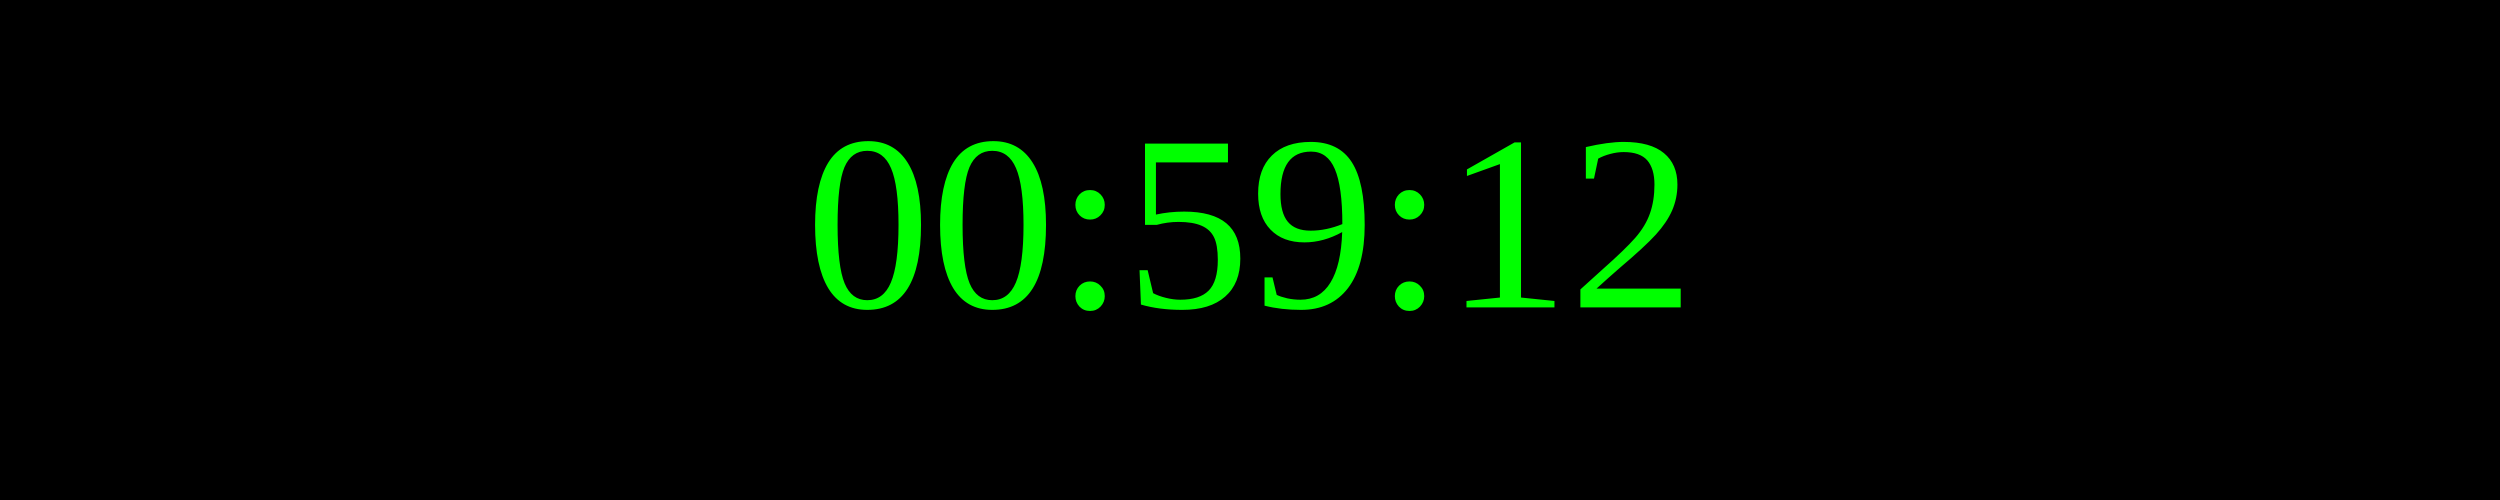
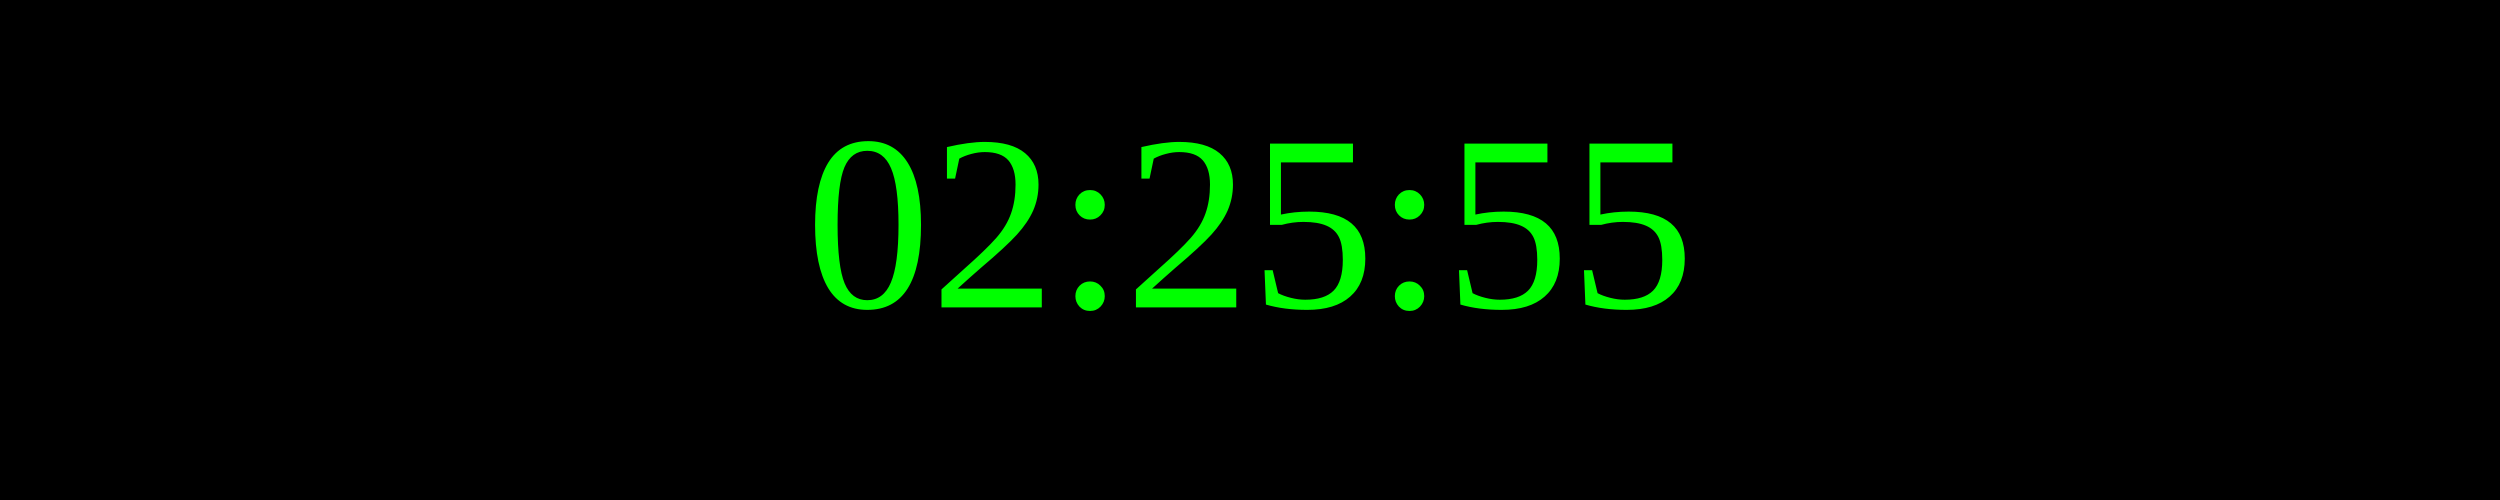
<svg xmlns="http://www.w3.org/2000/svg" width="250" height="50">
  <rect width="100%" height="100%" fill="black" />
  <text x="50%" y="50%" font-size="25" fill="lime" text-anchor="middle" dominant-baseline="middle">
- 00:59:12
+ 02:25:55
</text>
</svg>
